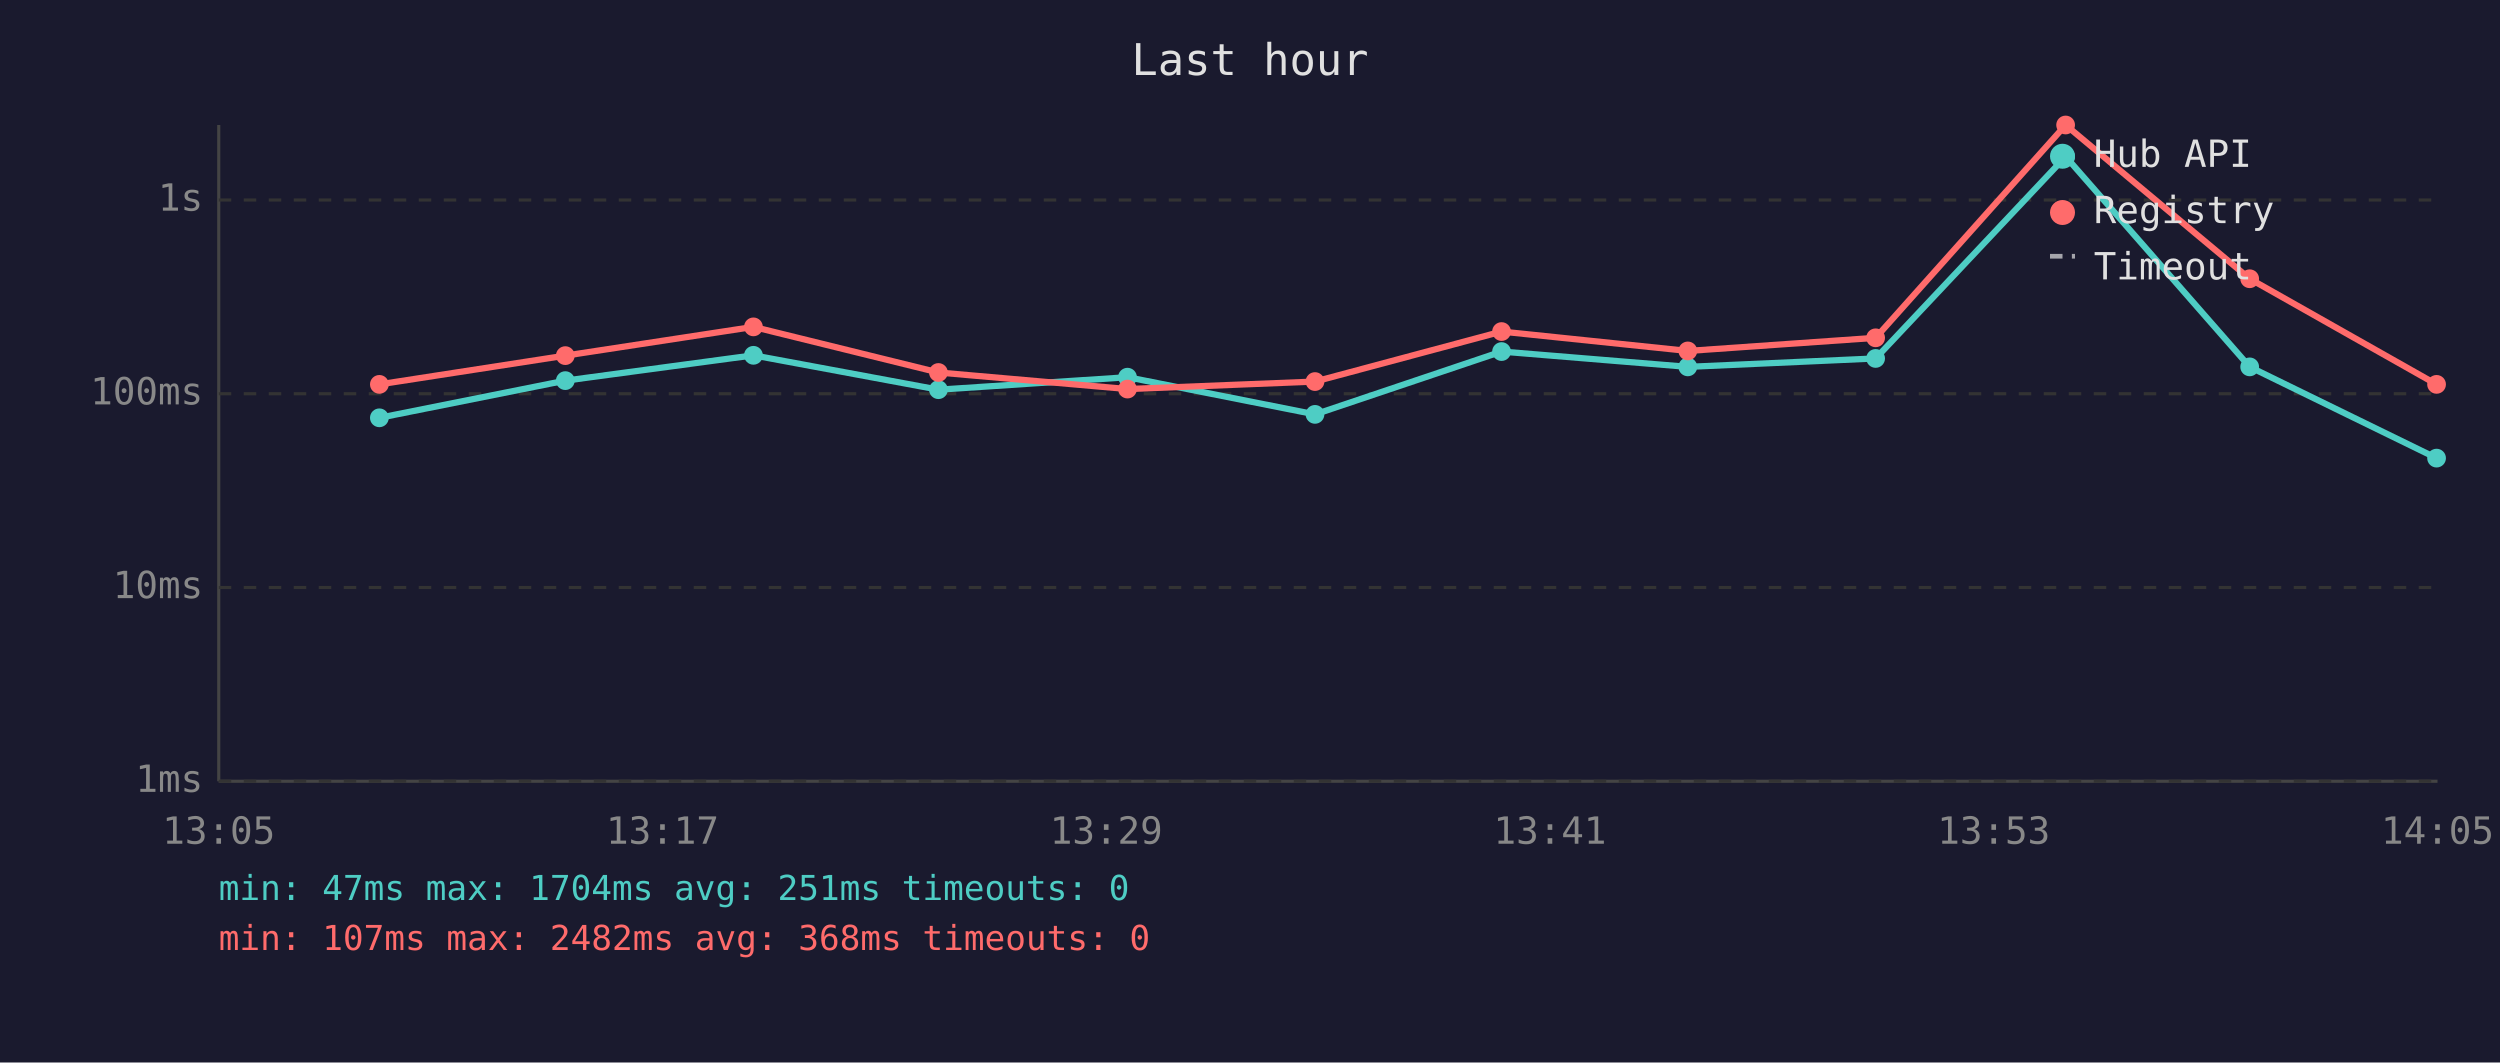
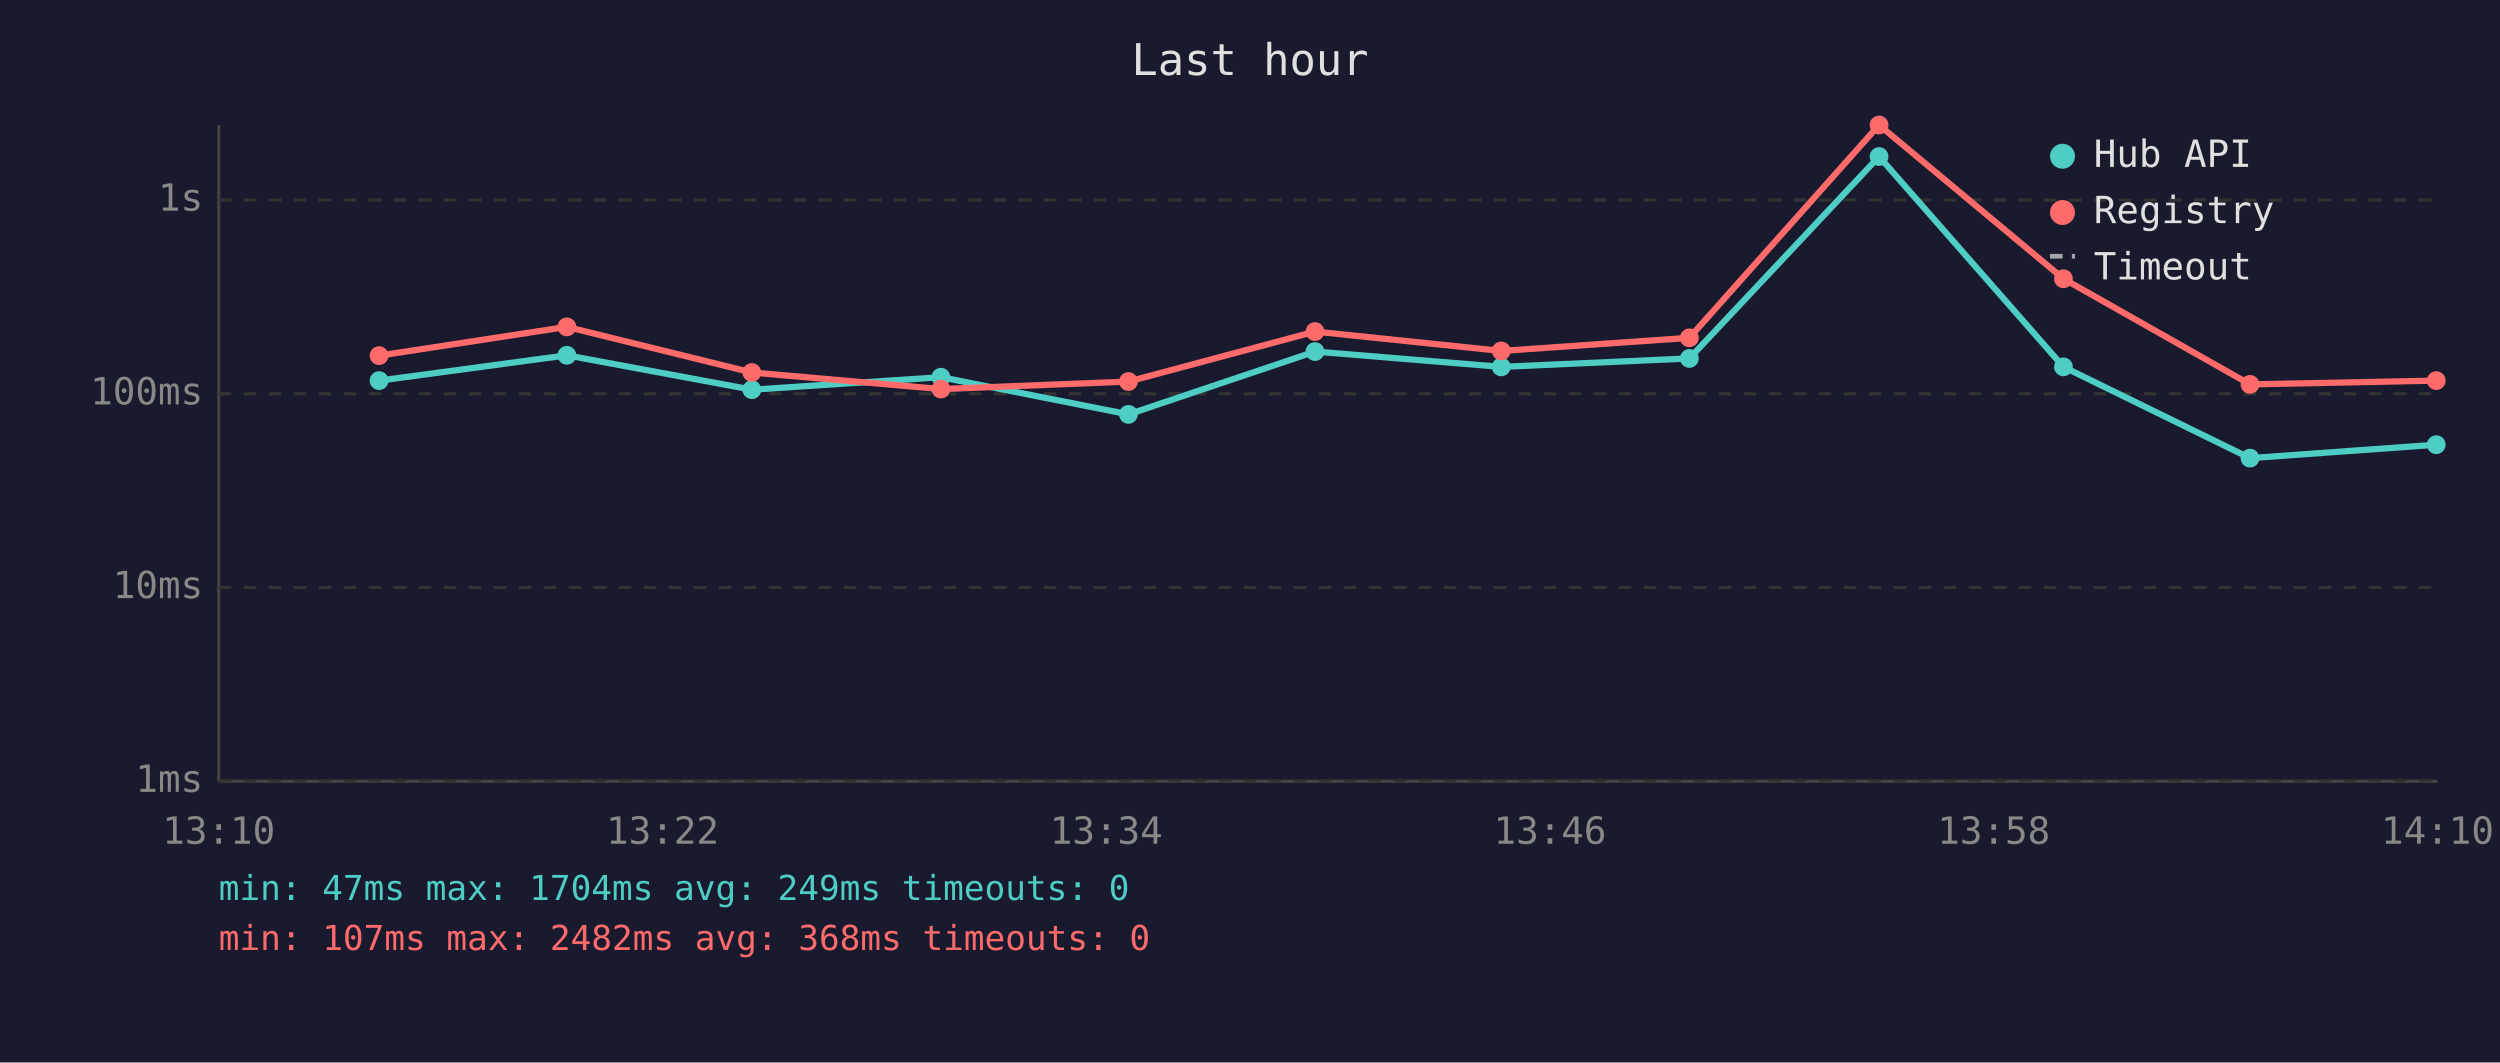
<svg xmlns="http://www.w3.org/2000/svg" viewBox="0 0 800 340" font-family="monospace" font-size="12">
  <rect width="800" height="340" fill="#1a1a2e" />
  <text x="400" y="24" fill="#e0e0e0" font-size="14" text-anchor="middle">Last hour</text>
  <line x1="70" y1="40" x2="70" y2="250" stroke="#444" stroke-width="1" />
  <line x1="70" y1="250" x2="780" y2="250" stroke="#444" stroke-width="1" />
  <line x1="70" y1="250" x2="780" y2="250" stroke="#333" stroke-width="1" stroke-dasharray="4" />
  <text x="65" y="250" fill="#888" text-anchor="end" dominant-baseline="middle">1ms</text>
  <line x1="70" y1="188" x2="780" y2="188" stroke="#333" stroke-width="1" stroke-dasharray="4" />
  <text x="65" y="188" fill="#888" text-anchor="end" dominant-baseline="middle">10ms</text>
  <line x1="70" y1="126" x2="780" y2="126" stroke="#333" stroke-width="1" stroke-dasharray="4" />
  <text x="65" y="126" fill="#888" text-anchor="end" dominant-baseline="middle">100ms</text>
  <line x1="70" y1="64" x2="780" y2="64" stroke="#333" stroke-width="1" stroke-dasharray="4" />
  <text x="65" y="64" fill="#888" text-anchor="end" dominant-baseline="middle">1s</text>
-   <text x="70" y="270" fill="#888" text-anchor="middle">13:05</text>
-   <text x="212" y="270" fill="#888" text-anchor="middle">13:17</text>
-   <text x="354" y="270" fill="#888" text-anchor="middle">13:29</text>
-   <text x="496" y="270" fill="#888" text-anchor="middle">13:41</text>
-   <text x="638" y="270" fill="#888" text-anchor="middle">13:53</text>
-   <text x="780" y="270" fill="#888" text-anchor="middle">14:05</text>
-   <polyline points="121.4,133.7 180.9,121.8 241.1,113.7 300.3,124.7 360.8,120.7 420.8,132.6 480.5,112.5 540.1,117.4 600.2,114.7 661.0,50.1 719.9,117.4 779.7,146.6" fill="none" stroke="#4ecdc4" stroke-width="2" opacity="1" />
-   <circle cx="121.4" cy="133.7" r="3" fill="#4ecdc4" />
-   <circle cx="180.9" cy="121.8" r="3" fill="#4ecdc4" />
-   <circle cx="241.1" cy="113.7" r="3" fill="#4ecdc4" />
-   <circle cx="300.3" cy="124.7" r="3" fill="#4ecdc4" />
-   <circle cx="360.8" cy="120.7" r="3" fill="#4ecdc4" />
-   <circle cx="420.8" cy="132.6" r="3" fill="#4ecdc4" />
-   <circle cx="480.5" cy="112.5" r="3" fill="#4ecdc4" />
-   <circle cx="540.1" cy="117.4" r="3" fill="#4ecdc4" />
-   <circle cx="600.2" cy="114.7" r="3" fill="#4ecdc4" />
-   <circle cx="661.0" cy="50.1" r="3" fill="#4ecdc4" />
-   <circle cx="719.9" cy="117.4" r="3" fill="#4ecdc4" />
-   <circle cx="779.7" cy="146.6" r="3" fill="#4ecdc4" />
-   <polyline points="121.4,123.0 180.9,113.8 241.1,104.6 300.3,119.2 360.8,124.5 420.8,122.1 480.5,106.1 540.1,112.3 600.2,108.1 661.0,40.0 719.9,89.2 779.7,123.0" fill="none" stroke="#ff6b6b" stroke-width="2" opacity="1" />
-   <circle cx="121.4" cy="123.0" r="3" fill="#ff6b6b" />
-   <circle cx="180.9" cy="113.8" r="3" fill="#ff6b6b" />
-   <circle cx="241.1" cy="104.6" r="3" fill="#ff6b6b" />
-   <circle cx="300.3" cy="119.2" r="3" fill="#ff6b6b" />
-   <circle cx="360.8" cy="124.5" r="3" fill="#ff6b6b" />
-   <circle cx="420.8" cy="122.1" r="3" fill="#ff6b6b" />
-   <circle cx="480.5" cy="106.1" r="3" fill="#ff6b6b" />
-   <circle cx="540.1" cy="112.3" r="3" fill="#ff6b6b" />
-   <circle cx="600.2" cy="108.1" r="3" fill="#ff6b6b" />
-   <circle cx="661.0" cy="40.0" r="3" fill="#ff6b6b" />
-   <circle cx="719.9" cy="89.2" r="3" fill="#ff6b6b" />
-   <circle cx="779.7" cy="123.0" r="3" fill="#ff6b6b" />
+   <text x="70" y="270" fill="#888" text-anchor="middle">13:10</text>
+   <text x="212" y="270" fill="#888" text-anchor="middle">13:22</text>
+   <text x="354" y="270" fill="#888" text-anchor="middle">13:34</text>
+   <text x="496" y="270" fill="#888" text-anchor="middle">13:46</text>
+   <text x="638" y="270" fill="#888" text-anchor="middle">13:58</text>
+   <text x="780" y="270" fill="#888" text-anchor="middle">14:10</text>
+   <polyline points="121.3,121.8 181.4,113.7 240.6,124.7 301.1,120.7 361.1,132.6 420.8,112.5 480.4,117.4 540.6,114.7 601.3,50.1 660.3,117.4 720.0,146.6 779.6,142.3" fill="none" stroke="#4ecdc4" stroke-width="2" opacity="1" />
+   <circle cx="121.3" cy="121.8" r="3" fill="#4ecdc4" />
+   <circle cx="181.4" cy="113.7" r="3" fill="#4ecdc4" />
+   <circle cx="240.6" cy="124.7" r="3" fill="#4ecdc4" />
+   <circle cx="301.1" cy="120.7" r="3" fill="#4ecdc4" />
+   <circle cx="361.1" cy="132.6" r="3" fill="#4ecdc4" />
+   <circle cx="420.8" cy="112.5" r="3" fill="#4ecdc4" />
+   <circle cx="480.4" cy="117.4" r="3" fill="#4ecdc4" />
+   <circle cx="540.6" cy="114.7" r="3" fill="#4ecdc4" />
+   <circle cx="601.3" cy="50.1" r="3" fill="#4ecdc4" />
+   <circle cx="660.3" cy="117.4" r="3" fill="#4ecdc4" />
+   <circle cx="720.0" cy="146.6" r="3" fill="#4ecdc4" />
+   <circle cx="779.6" cy="142.3" r="3" fill="#4ecdc4" />
+   <polyline points="121.3,113.8 181.4,104.6 240.6,119.2 301.1,124.5 361.1,122.1 420.8,106.1 480.4,112.3 540.6,108.1 601.3,40.0 660.3,89.2 720.0,123.0 779.6,121.8" fill="none" stroke="#ff6b6b" stroke-width="2" opacity="1" />
+   <circle cx="121.3" cy="113.8" r="3" fill="#ff6b6b" />
+   <circle cx="181.4" cy="104.6" r="3" fill="#ff6b6b" />
+   <circle cx="240.6" cy="119.2" r="3" fill="#ff6b6b" />
+   <circle cx="301.1" cy="124.5" r="3" fill="#ff6b6b" />
+   <circle cx="361.1" cy="122.1" r="3" fill="#ff6b6b" />
+   <circle cx="420.8" cy="106.1" r="3" fill="#ff6b6b" />
+   <circle cx="480.4" cy="112.3" r="3" fill="#ff6b6b" />
+   <circle cx="540.6" cy="108.1" r="3" fill="#ff6b6b" />
+   <circle cx="601.3" cy="40.0" r="3" fill="#ff6b6b" />
+   <circle cx="660.3" cy="89.2" r="3" fill="#ff6b6b" />
+   <circle cx="720.0" cy="123.0" r="3" fill="#ff6b6b" />
+   <circle cx="779.6" cy="121.8" r="3" fill="#ff6b6b" />
  <circle cx="660" cy="50" r="4" fill="#4ecdc4" />
  <text x="670" y="50" fill="#e0e0e0" dominant-baseline="middle">Hub API</text>
  <circle cx="660" cy="68" r="4" fill="#ff6b6b" />
  <text x="670" y="68" fill="#e0e0e0" dominant-baseline="middle">Registry</text>
  <line x1="656" y1="82" x2="664" y2="82" stroke="#e0e0e0" stroke-width="1.5" stroke-dasharray="4,3" opacity="0.7" />
  <text x="670" y="86" fill="#e0e0e0" dominant-baseline="middle">Timeout</text>
-   <text x="70" y="288" fill="#4ecdc4" font-size="11">min: 47ms  max: 1704ms  avg: 251ms  timeouts: 0</text>
+   <text x="70" y="288" fill="#4ecdc4" font-size="11">min: 47ms  max: 1704ms  avg: 249ms  timeouts: 0</text>
  <text x="70" y="304" fill="#ff6b6b" font-size="11">min: 107ms  max: 2482ms  avg: 368ms  timeouts: 0</text>
</svg>
